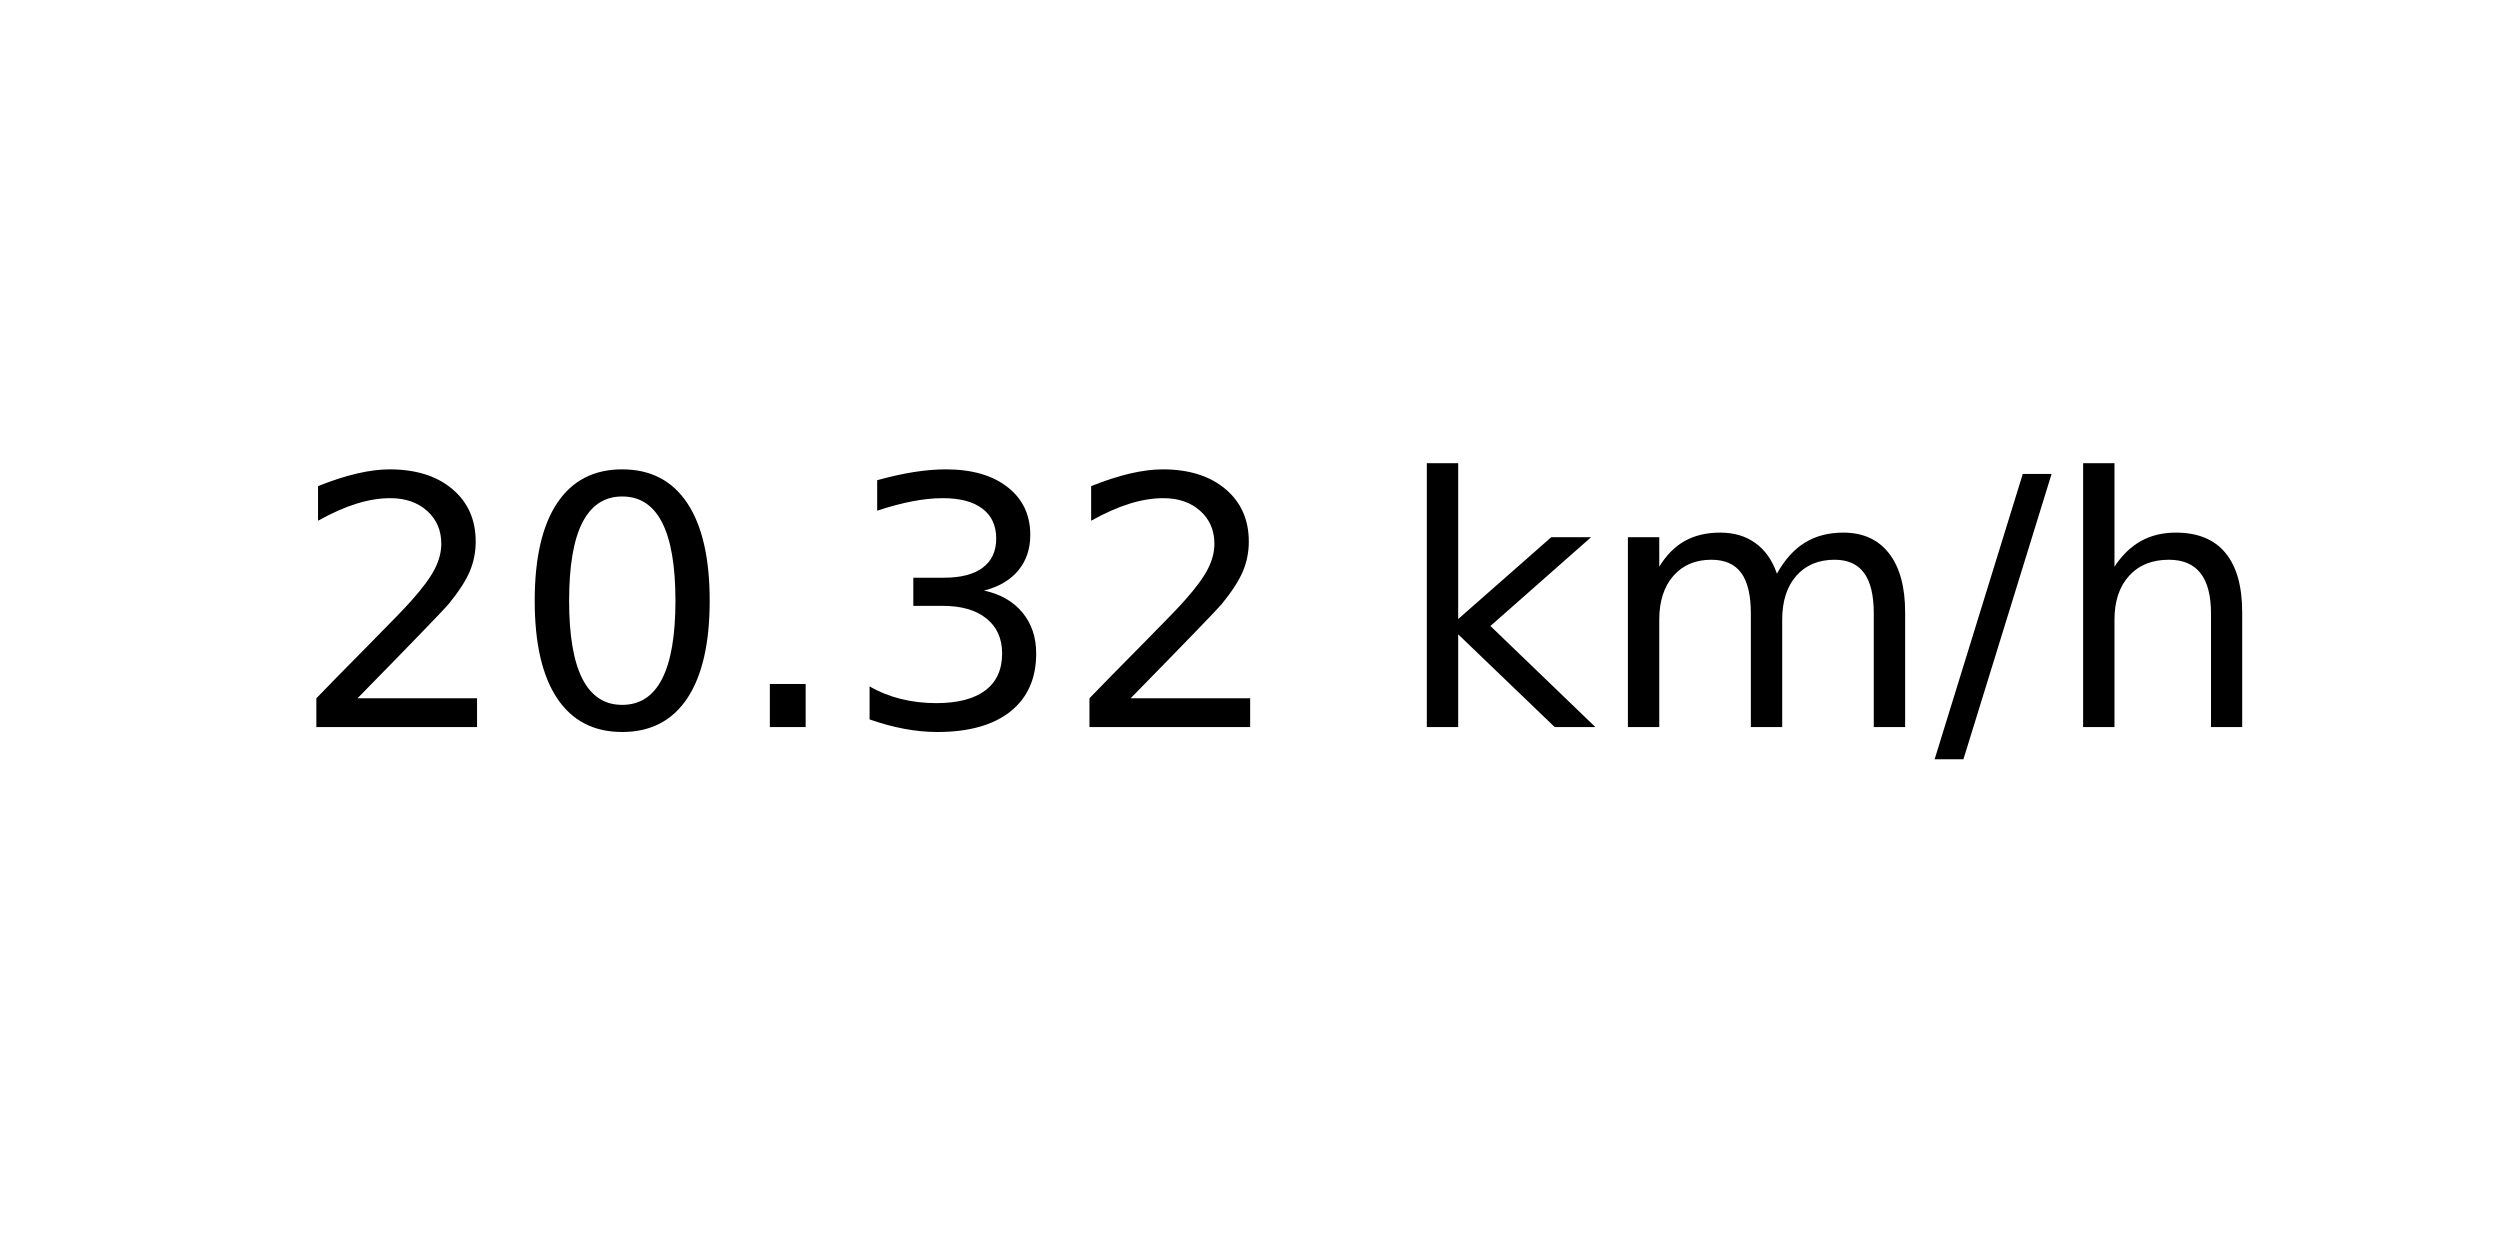
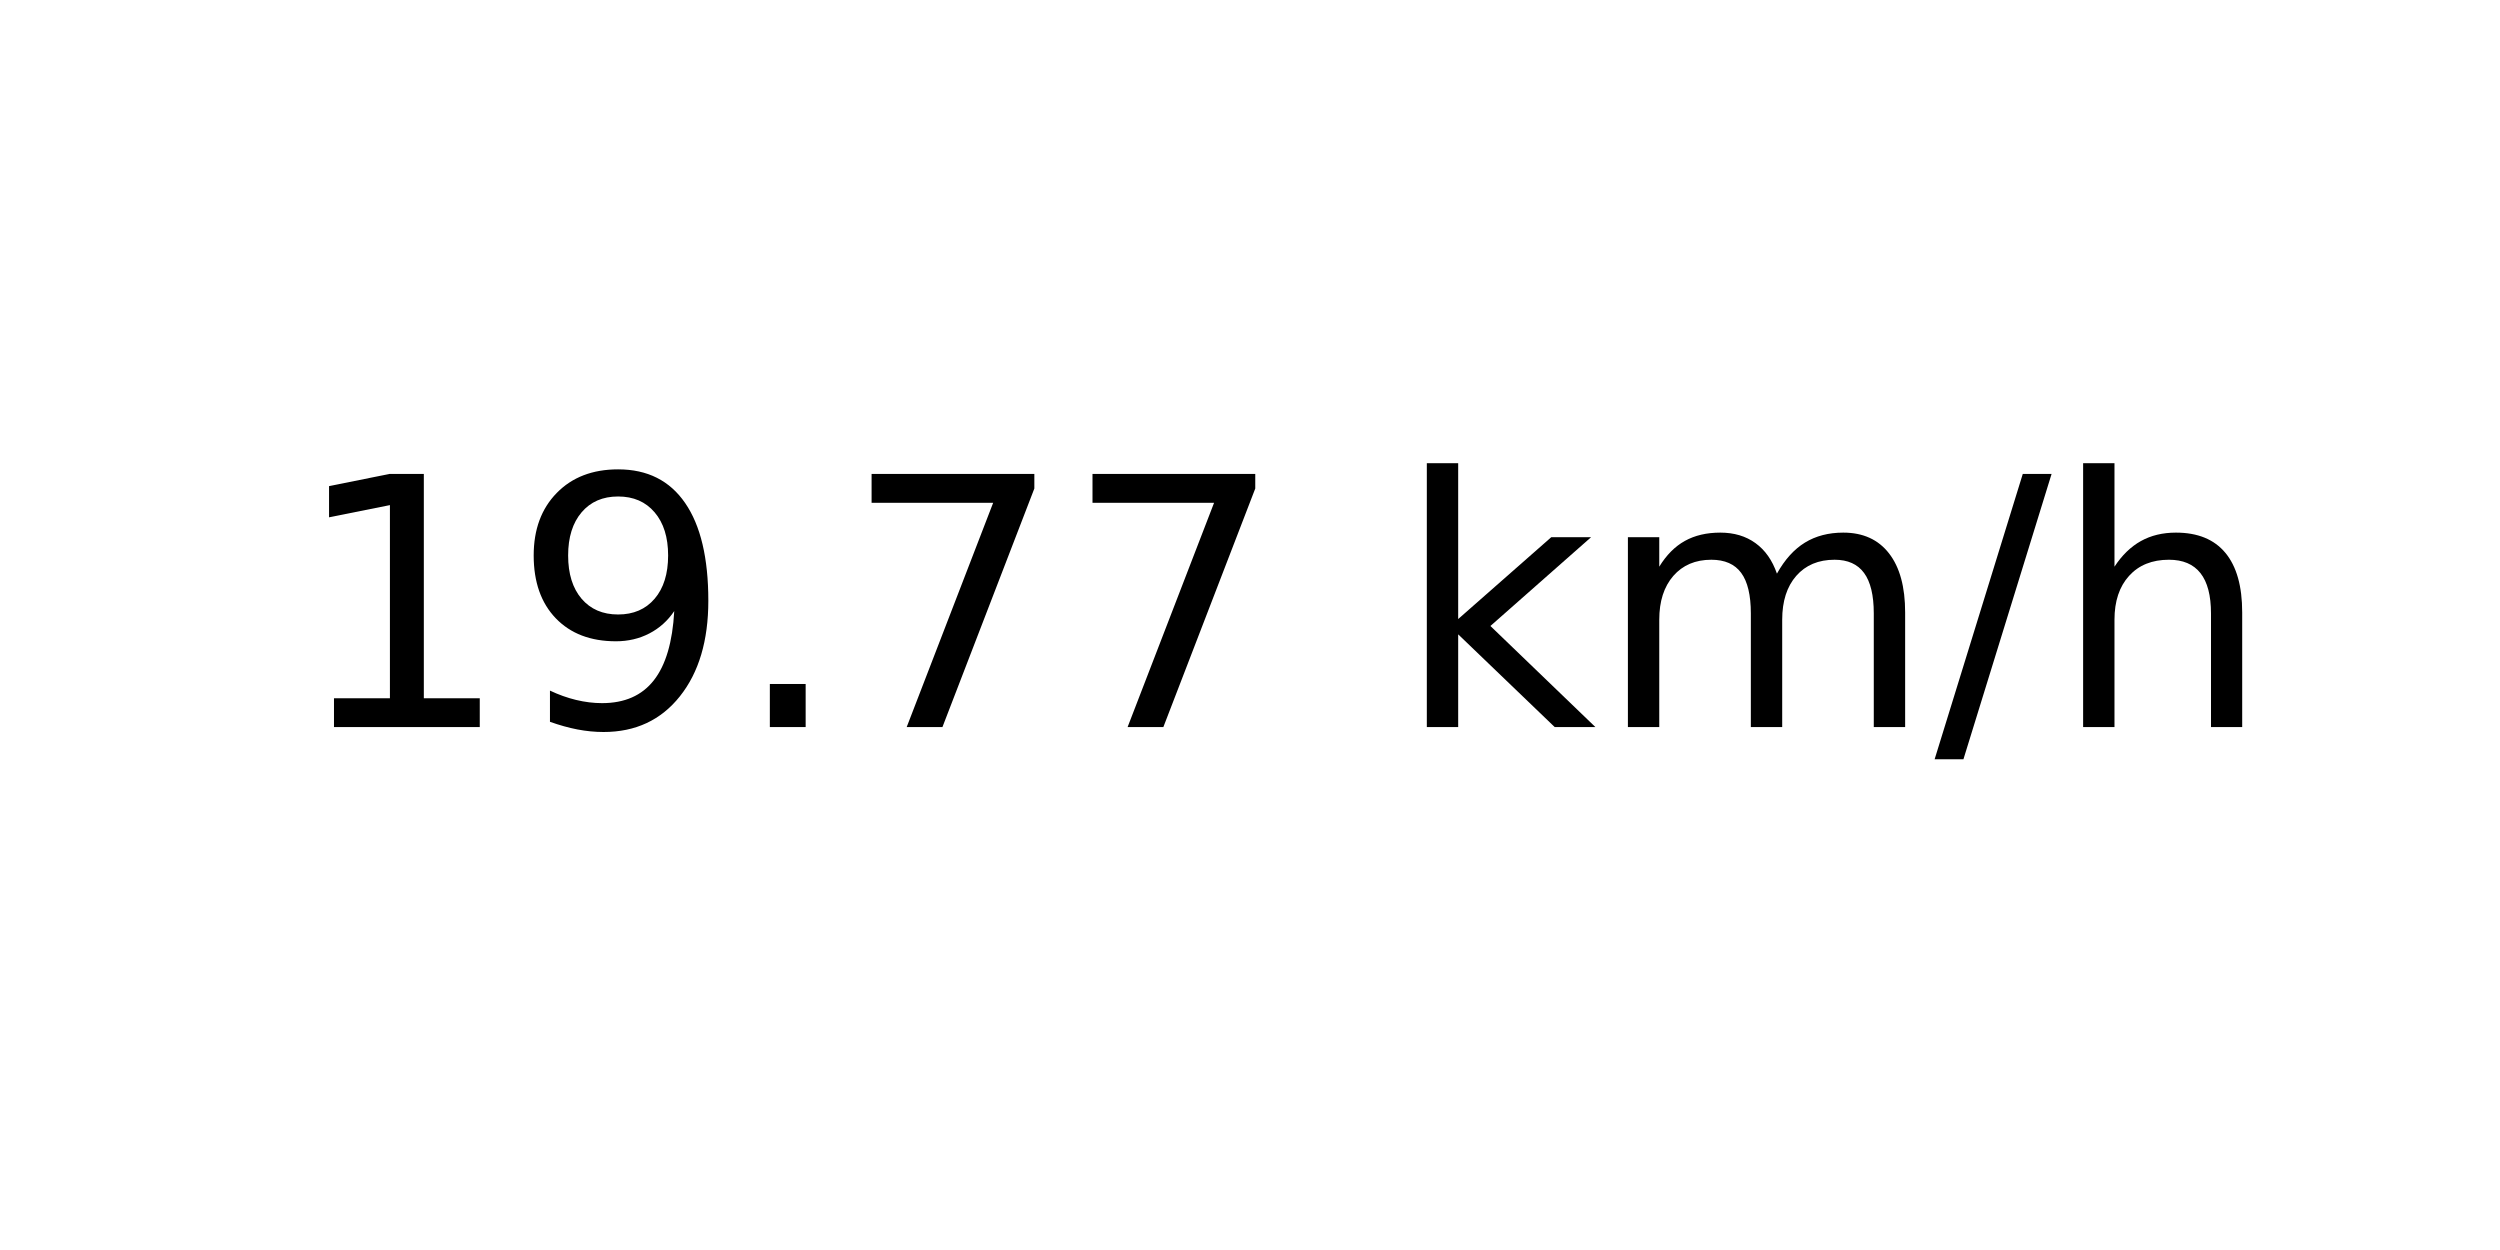
<svg xmlns="http://www.w3.org/2000/svg" xmlns:xlink="http://www.w3.org/1999/xlink" width="72pt" height="36pt" viewBox="0 0 72 36" version="1.1">
  <defs>
    <style type="text/css">*{stroke-linejoin: round; stroke-linecap: butt}</style>
  </defs>
  <g id="figure_1">
    <g id="axes_1">
      <g id="text_1">
        <g transform="translate(8.378125 20.93937) scale(0.1 -0.1)">
          <defs>
-             <path id="DejaVuSans-32" d="M 1228 531  L 3431 531  L 3431 0  L 469 0  L 469 531  Q 828 903 1448 1529  Q 2069 2156 2228 2338  Q 2531 2678 2651 2914  Q 2772 3150 2772 3378  Q 2772 3750 2511 3984  Q 2250 4219 1831 4219  Q 1534 4219 1204 4116  Q 875 4013 500 3803  L 500 4441  Q 881 4594 1212 4672  Q 1544 4750 1819 4750  Q 2544 4750 2975 4387  Q 3406 4025 3406 3419  Q 3406 3131 3298 2873  Q 3191 2616 2906 2266  Q 2828 2175 2409 1742  Q 1991 1309 1228 531  z " transform="scale(0.015625)" />
-             <path id="DejaVuSans-30" d="M 2034 4250  Q 1547 4250 1301 3770  Q 1056 3291 1056 2328  Q 1056 1369 1301 889  Q 1547 409 2034 409  Q 2525 409 2770 889  Q 3016 1369 3016 2328  Q 3016 3291 2770 3770  Q 2525 4250 2034 4250  z M 2034 4750  Q 2819 4750 3233 4129  Q 3647 3509 3647 2328  Q 3647 1150 3233 529  Q 2819 -91 2034 -91  Q 1250 -91 836 529  Q 422 1150 422 2328  Q 422 3509 836 4129  Q 1250 4750 2034 4750  z " transform="scale(0.015625)" />
+             <path id="DejaVuSans-31" d="M 794 531  L 1825 531  L 1825 4091  L 703 3866  L 703 4441  L 1819 4666  L 2450 4666  L 2450 531  L 3481 531  L 3481 0  L 794 0  L 794 531  z " transform="scale(0.015625)" />
+             <path id="DejaVuSans-39" d="M 703 97  L 703 672  Q 941 559 1184 500  Q 1428 441 1663 441  Q 2288 441 2617 861  Q 2947 1281 2994 2138  Q 2813 1869 2534 1725  Q 2256 1581 1919 1581  Q 1219 1581 811 2004  Q 403 2428 403 3163  Q 403 3881 828 4315  Q 1253 4750 1959 4750  Q 2769 4750 3195 4129  Q 3622 3509 3622 2328  Q 3622 1225 3098 567  Q 2575 -91 1691 -91  Q 1453 -91 1209 -44  Q 966 3 703 97  z M 1959 2075  Q 2384 2075 2632 2365  Q 2881 2656 2881 3163  Q 2881 3666 2632 3958  Q 2384 4250 1959 4250  Q 1534 4250 1286 3958  Q 1038 3666 1038 3163  Q 1038 2656 1286 2365  Q 1534 2075 1959 2075  z " transform="scale(0.015625)" />
            <path id="DejaVuSans-2e" d="M 684 794  L 1344 794  L 1344 0  L 684 0  L 684 794  z " transform="scale(0.015625)" />
-             <path id="DejaVuSans-33" d="M 2597 2516  Q 3050 2419 3304 2112  Q 3559 1806 3559 1356  Q 3559 666 3084 287  Q 2609 -91 1734 -91  Q 1441 -91 1130 -33  Q 819 25 488 141  L 488 750  Q 750 597 1062 519  Q 1375 441 1716 441  Q 2309 441 2620 675  Q 2931 909 2931 1356  Q 2931 1769 2642 2001  Q 2353 2234 1838 2234  L 1294 2234  L 1294 2753  L 1863 2753  Q 2328 2753 2575 2939  Q 2822 3125 2822 3475  Q 2822 3834 2567 4026  Q 2313 4219 1838 4219  Q 1578 4219 1281 4162  Q 984 4106 628 3988  L 628 4550  Q 988 4650 1302 4700  Q 1616 4750 1894 4750  Q 2613 4750 3031 4423  Q 3450 4097 3450 3541  Q 3450 3153 3228 2886  Q 3006 2619 2597 2516  z " transform="scale(0.015625)" />
+             <path id="DejaVuSans-37" d="M 525 4666  L 3525 4666  L 3525 4397  L 1831 0  L 1172 0  L 2766 4134  L 525 4134  L 525 4666  z " transform="scale(0.015625)" />
            <path id="DejaVuSans-20" transform="scale(0.015625)" />
            <path id="DejaVuSans-6b" d="M 581 4863  L 1159 4863  L 1159 1991  L 2875 3500  L 3609 3500  L 1753 1863  L 3688 0  L 2938 0  L 1159 1709  L 1159 0  L 581 0  L 581 4863  z " transform="scale(0.015625)" />
            <path id="DejaVuSans-6d" d="M 3328 2828  Q 3544 3216 3844 3400  Q 4144 3584 4550 3584  Q 5097 3584 5394 3201  Q 5691 2819 5691 2113  L 5691 0  L 5113 0  L 5113 2094  Q 5113 2597 4934 2840  Q 4756 3084 4391 3084  Q 3944 3084 3684 2787  Q 3425 2491 3425 1978  L 3425 0  L 2847 0  L 2847 2094  Q 2847 2600 2669 2842  Q 2491 3084 2119 3084  Q 1678 3084 1418 2786  Q 1159 2488 1159 1978  L 1159 0  L 581 0  L 581 3500  L 1159 3500  L 1159 2956  Q 1356 3278 1631 3431  Q 1906 3584 2284 3584  Q 2666 3584 2933 3390  Q 3200 3197 3328 2828  z " transform="scale(0.015625)" />
            <path id="DejaVuSans-2f" d="M 1625 4666  L 2156 4666  L 531 -594  L 0 -594  L 1625 4666  z " transform="scale(0.015625)" />
            <path id="DejaVuSans-68" d="M 3513 2113  L 3513 0  L 2938 0  L 2938 2094  Q 2938 2591 2744 2837  Q 2550 3084 2163 3084  Q 1697 3084 1428 2787  Q 1159 2491 1159 1978  L 1159 0  L 581 0  L 581 4863  L 1159 4863  L 1159 2956  Q 1366 3272 1645 3428  Q 1925 3584 2291 3584  Q 2894 3584 3203 3211  Q 3513 2838 3513 2113  z " transform="scale(0.015625)" />
          </defs>
-           <use xlink:href="#DejaVuSans-32" />
-           <use xlink:href="#DejaVuSans-30" x="63.623" />
+           <use xlink:href="#DejaVuSans-31" />
+           <use xlink:href="#DejaVuSans-39" x="63.623" />
          <use xlink:href="#DejaVuSans-2e" x="127.246" />
-           <use xlink:href="#DejaVuSans-33" x="159.033" />
-           <use xlink:href="#DejaVuSans-32" x="222.656" />
+           <use xlink:href="#DejaVuSans-37" x="159.033" />
+           <use xlink:href="#DejaVuSans-37" x="222.656" />
          <use xlink:href="#DejaVuSans-20" x="286.279" />
          <use xlink:href="#DejaVuSans-6b" x="318.066" />
          <use xlink:href="#DejaVuSans-6d" x="375.977" />
          <use xlink:href="#DejaVuSans-2f" x="473.389" />
          <use xlink:href="#DejaVuSans-68" x="507.08" />
        </g>
      </g>
    </g>
  </g>
</svg>
